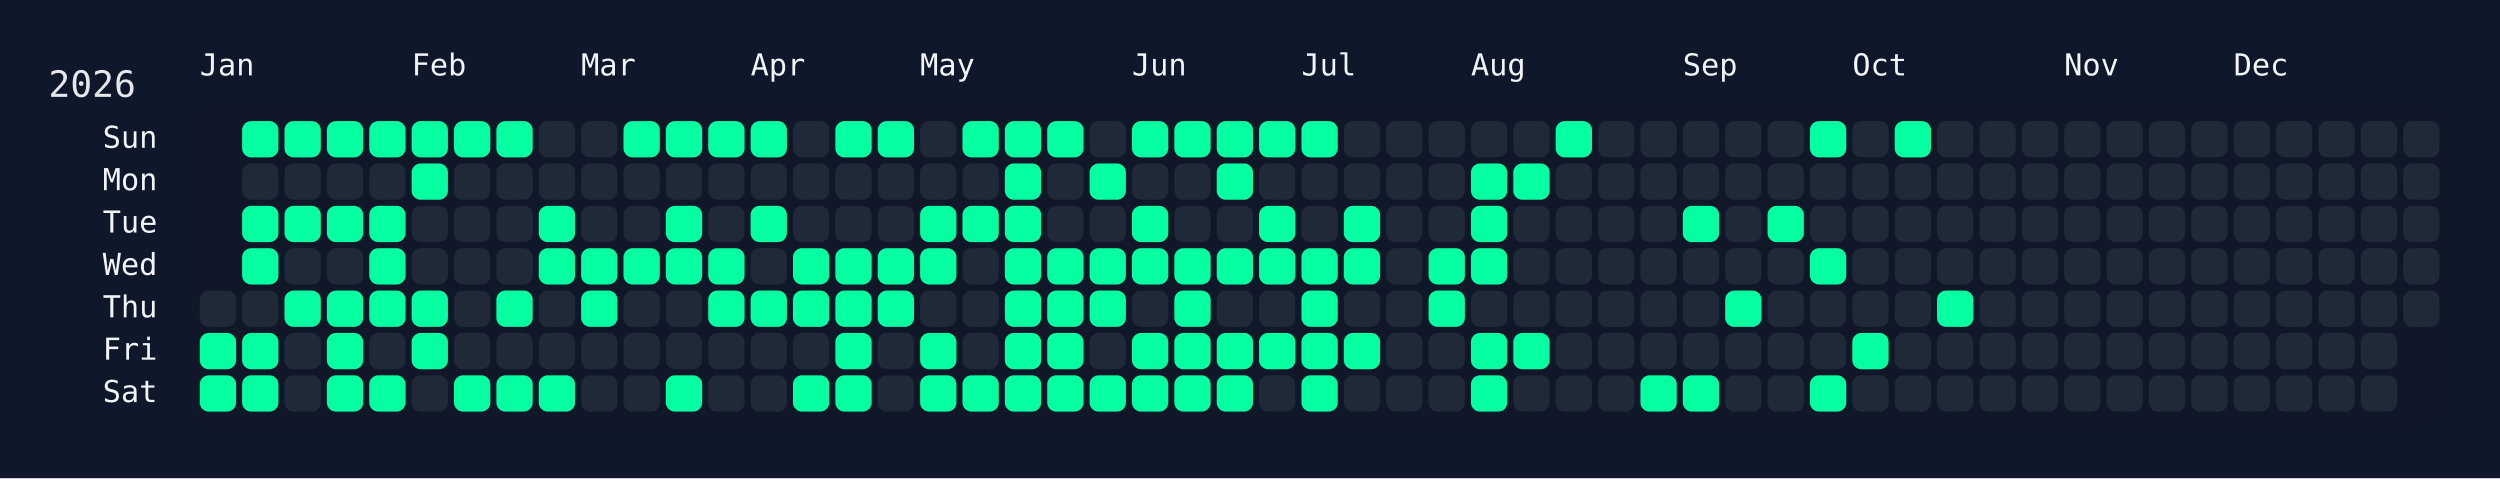
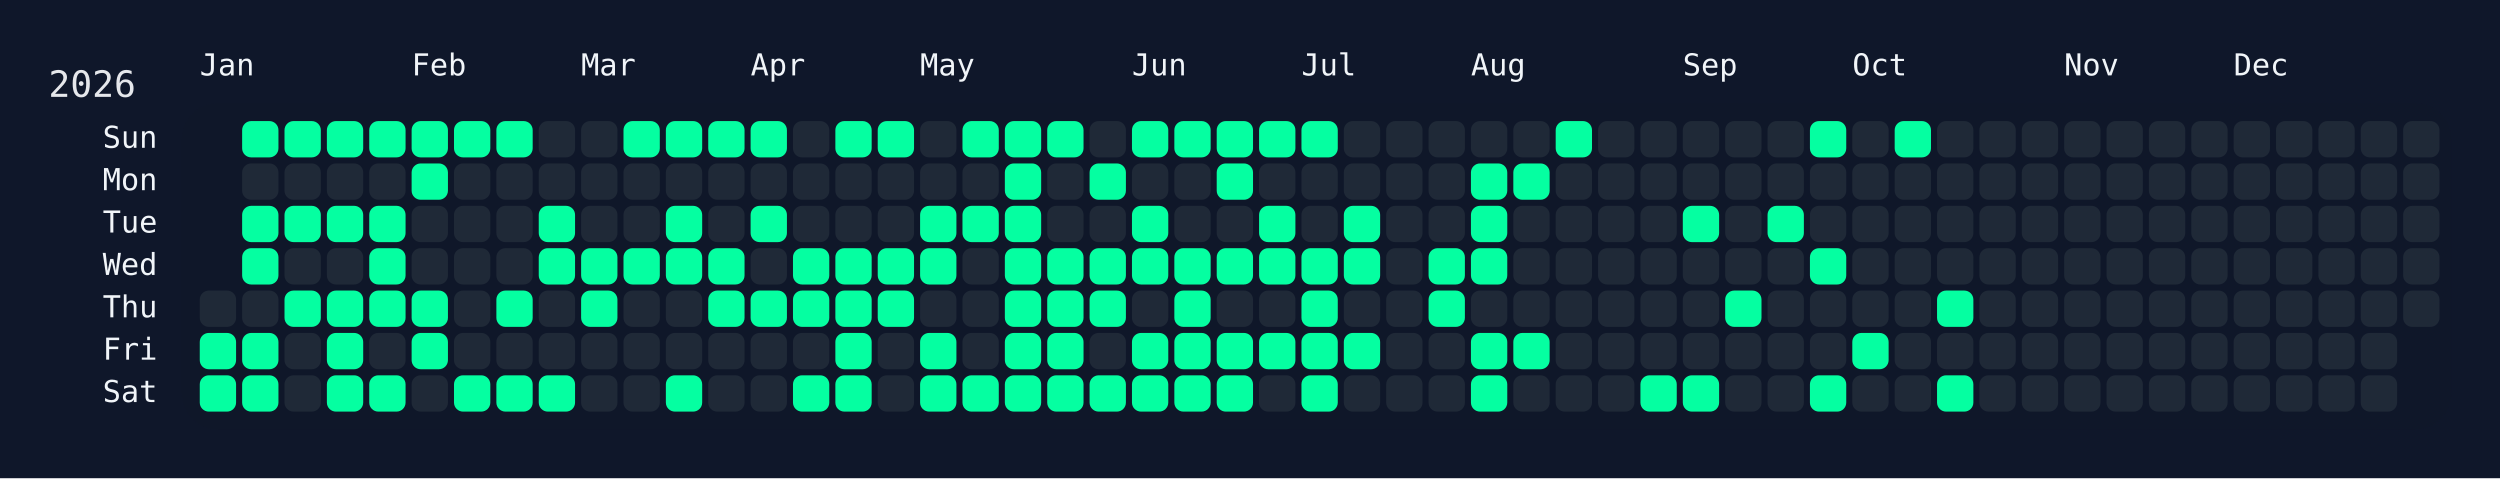
<svg xmlns="http://www.w3.org/2000/svg" width="826" height="158" viewBox="0 0 826 158">
  <rect width="826" height="158" fill="#0f172a" />
  <rect x="60" y="34" width="750" height="108" rx="12" ry="12" fill="rgba(15, 23, 42, 0.8)" />
  <text x="16" y="32" font-size="12" fill="#e5e7eb" font-family="JetBrains Mono, ui-monospace, SFMono-Regular, Menlo, Monaco, Consolas, monospace">2026</text>
  <text x="66" y="18" font-size="10" fill="#f1f5f9" font-family="JetBrains Mono, ui-monospace, SFMono-Regular, Menlo, Monaco, Consolas, monospace" dominant-baseline="hanging">Jan</text>
  <text x="136" y="18" font-size="10" fill="#f1f5f9" font-family="JetBrains Mono, ui-monospace, SFMono-Regular, Menlo, Monaco, Consolas, monospace" dominant-baseline="hanging">Feb</text>
  <text x="192" y="18" font-size="10" fill="#f1f5f9" font-family="JetBrains Mono, ui-monospace, SFMono-Regular, Menlo, Monaco, Consolas, monospace" dominant-baseline="hanging">Mar</text>
  <text x="248" y="18" font-size="10" fill="#f1f5f9" font-family="JetBrains Mono, ui-monospace, SFMono-Regular, Menlo, Monaco, Consolas, monospace" dominant-baseline="hanging">Apr</text>
  <text x="304" y="18" font-size="10" fill="#f1f5f9" font-family="JetBrains Mono, ui-monospace, SFMono-Regular, Menlo, Monaco, Consolas, monospace" dominant-baseline="hanging">May</text>
  <text x="374" y="18" font-size="10" fill="#f1f5f9" font-family="JetBrains Mono, ui-monospace, SFMono-Regular, Menlo, Monaco, Consolas, monospace" dominant-baseline="hanging">Jun</text>
  <text x="430" y="18" font-size="10" fill="#f1f5f9" font-family="JetBrains Mono, ui-monospace, SFMono-Regular, Menlo, Monaco, Consolas, monospace" dominant-baseline="hanging">Jul</text>
  <text x="486" y="18" font-size="10" fill="#f1f5f9" font-family="JetBrains Mono, ui-monospace, SFMono-Regular, Menlo, Monaco, Consolas, monospace" dominant-baseline="hanging">Aug</text>
  <text x="556" y="18" font-size="10" fill="#f1f5f9" font-family="JetBrains Mono, ui-monospace, SFMono-Regular, Menlo, Monaco, Consolas, monospace" dominant-baseline="hanging">Sep</text>
  <text x="612" y="18" font-size="10" fill="#f1f5f9" font-family="JetBrains Mono, ui-monospace, SFMono-Regular, Menlo, Monaco, Consolas, monospace" dominant-baseline="hanging">Oct</text>
  <text x="682" y="18" font-size="10" fill="#f1f5f9" font-family="JetBrains Mono, ui-monospace, SFMono-Regular, Menlo, Monaco, Consolas, monospace" dominant-baseline="hanging">Nov</text>
  <text x="738" y="18" font-size="10" fill="#f1f5f9" font-family="JetBrains Mono, ui-monospace, SFMono-Regular, Menlo, Monaco, Consolas, monospace" dominant-baseline="hanging">Dec</text>
  <text x="52" y="46.0" font-size="10" fill="#f1f5f9" font-family="JetBrains Mono, ui-monospace, SFMono-Regular, Menlo, Monaco, Consolas, monospace" text-anchor="end" dominant-baseline="middle">Sun</text>
  <text x="52" y="60.0" font-size="10" fill="#f1f5f9" font-family="JetBrains Mono, ui-monospace, SFMono-Regular, Menlo, Monaco, Consolas, monospace" text-anchor="end" dominant-baseline="middle">Mon</text>
  <text x="52" y="74.0" font-size="10" fill="#f1f5f9" font-family="JetBrains Mono, ui-monospace, SFMono-Regular, Menlo, Monaco, Consolas, monospace" text-anchor="end" dominant-baseline="middle">Tue</text>
  <text x="52" y="88.0" font-size="10" fill="#f1f5f9" font-family="JetBrains Mono, ui-monospace, SFMono-Regular, Menlo, Monaco, Consolas, monospace" text-anchor="end" dominant-baseline="middle">Wed</text>
  <text x="52" y="102.0" font-size="10" fill="#f1f5f9" font-family="JetBrains Mono, ui-monospace, SFMono-Regular, Menlo, Monaco, Consolas, monospace" text-anchor="end" dominant-baseline="middle">Thu</text>
  <text x="52" y="116.0" font-size="10" fill="#f1f5f9" font-family="JetBrains Mono, ui-monospace, SFMono-Regular, Menlo, Monaco, Consolas, monospace" text-anchor="end" dominant-baseline="middle">Fri</text>
  <text x="52" y="130.0" font-size="10" fill="#f1f5f9" font-family="JetBrains Mono, ui-monospace, SFMono-Regular, Menlo, Monaco, Consolas, monospace" text-anchor="end" dominant-baseline="middle">Sat</text>
  <g transform="translate(66,40)">
    <rect x="0" y="56" width="12" height="12" rx="3" ry="3" fill="#1f2937" data-date="2026-01-01" />
    <rect x="0" y="70" width="12" height="12" rx="3" ry="3" fill="#05ffa1" data-date="2026-01-02" />
    <rect x="0" y="84" width="12" height="12" rx="3" ry="3" fill="#05ffa1" data-date="2026-01-03" />
    <rect x="14" y="0" width="12" height="12" rx="3" ry="3" fill="#05ffa1" data-date="2026-01-04" />
    <rect x="14" y="14" width="12" height="12" rx="3" ry="3" fill="#1f2937" data-date="2026-01-05" />
    <rect x="14" y="28" width="12" height="12" rx="3" ry="3" fill="#05ffa1" data-date="2026-01-06" />
    <rect x="14" y="42" width="12" height="12" rx="3" ry="3" fill="#05ffa1" data-date="2026-01-07" />
    <rect x="14" y="56" width="12" height="12" rx="3" ry="3" fill="#1f2937" data-date="2026-01-08" />
    <rect x="14" y="70" width="12" height="12" rx="3" ry="3" fill="#05ffa1" data-date="2026-01-09" />
    <rect x="14" y="84" width="12" height="12" rx="3" ry="3" fill="#05ffa1" data-date="2026-01-10" />
    <rect x="28" y="0" width="12" height="12" rx="3" ry="3" fill="#05ffa1" data-date="2026-01-11" />
    <rect x="28" y="14" width="12" height="12" rx="3" ry="3" fill="#1f2937" data-date="2026-01-12" />
    <rect x="28" y="28" width="12" height="12" rx="3" ry="3" fill="#05ffa1" data-date="2026-01-13" />
    <rect x="28" y="42" width="12" height="12" rx="3" ry="3" fill="#1f2937" data-date="2026-01-14" />
    <rect x="28" y="56" width="12" height="12" rx="3" ry="3" fill="#05ffa1" data-date="2026-01-15" />
    <rect x="28" y="70" width="12" height="12" rx="3" ry="3" fill="#1f2937" data-date="2026-01-16" />
    <rect x="28" y="84" width="12" height="12" rx="3" ry="3" fill="#1f2937" data-date="2026-01-17" />
    <rect x="42" y="0" width="12" height="12" rx="3" ry="3" fill="#05ffa1" data-date="2026-01-18" />
    <rect x="42" y="14" width="12" height="12" rx="3" ry="3" fill="#1f2937" data-date="2026-01-19" />
    <rect x="42" y="28" width="12" height="12" rx="3" ry="3" fill="#05ffa1" data-date="2026-01-20" />
    <rect x="42" y="42" width="12" height="12" rx="3" ry="3" fill="#1f2937" data-date="2026-01-21" />
    <rect x="42" y="56" width="12" height="12" rx="3" ry="3" fill="#05ffa1" data-date="2026-01-22" />
    <rect x="42" y="70" width="12" height="12" rx="3" ry="3" fill="#05ffa1" data-date="2026-01-23" />
    <rect x="42" y="84" width="12" height="12" rx="3" ry="3" fill="#05ffa1" data-date="2026-01-24" />
    <rect x="56" y="0" width="12" height="12" rx="3" ry="3" fill="#05ffa1" data-date="2026-01-25" />
    <rect x="56" y="14" width="12" height="12" rx="3" ry="3" fill="#1f2937" data-date="2026-01-26" />
    <rect x="56" y="28" width="12" height="12" rx="3" ry="3" fill="#05ffa1" data-date="2026-01-27" />
    <rect x="56" y="42" width="12" height="12" rx="3" ry="3" fill="#05ffa1" data-date="2026-01-28" />
    <rect x="56" y="56" width="12" height="12" rx="3" ry="3" fill="#05ffa1" data-date="2026-01-29" />
    <rect x="56" y="70" width="12" height="12" rx="3" ry="3" fill="#1f2937" data-date="2026-01-30" />
    <rect x="56" y="84" width="12" height="12" rx="3" ry="3" fill="#05ffa1" data-date="2026-01-31" />
    <rect x="70" y="0" width="12" height="12" rx="3" ry="3" fill="#05ffa1" data-date="2026-02-01" />
    <rect x="70" y="14" width="12" height="12" rx="3" ry="3" fill="#05ffa1" data-date="2026-02-02" />
    <rect x="70" y="28" width="12" height="12" rx="3" ry="3" fill="#1f2937" data-date="2026-02-03" />
    <rect x="70" y="42" width="12" height="12" rx="3" ry="3" fill="#1f2937" data-date="2026-02-04" />
    <rect x="70" y="56" width="12" height="12" rx="3" ry="3" fill="#05ffa1" data-date="2026-02-05" />
    <rect x="70" y="70" width="12" height="12" rx="3" ry="3" fill="#05ffa1" data-date="2026-02-06" />
    <rect x="70" y="84" width="12" height="12" rx="3" ry="3" fill="#1f2937" data-date="2026-02-07" />
    <rect x="84" y="0" width="12" height="12" rx="3" ry="3" fill="#05ffa1" data-date="2026-02-08" />
    <rect x="84" y="14" width="12" height="12" rx="3" ry="3" fill="#1f2937" data-date="2026-02-09" />
    <rect x="84" y="28" width="12" height="12" rx="3" ry="3" fill="#1f2937" data-date="2026-02-10" />
    <rect x="84" y="42" width="12" height="12" rx="3" ry="3" fill="#1f2937" data-date="2026-02-11" />
    <rect x="84" y="56" width="12" height="12" rx="3" ry="3" fill="#1f2937" data-date="2026-02-12" />
    <rect x="84" y="70" width="12" height="12" rx="3" ry="3" fill="#1f2937" data-date="2026-02-13" />
    <rect x="84" y="84" width="12" height="12" rx="3" ry="3" fill="#05ffa1" data-date="2026-02-14" />
    <rect x="98" y="0" width="12" height="12" rx="3" ry="3" fill="#05ffa1" data-date="2026-02-15" />
    <rect x="98" y="14" width="12" height="12" rx="3" ry="3" fill="#1f2937" data-date="2026-02-16" />
    <rect x="98" y="28" width="12" height="12" rx="3" ry="3" fill="#1f2937" data-date="2026-02-17" />
    <rect x="98" y="42" width="12" height="12" rx="3" ry="3" fill="#1f2937" data-date="2026-02-18" />
    <rect x="98" y="56" width="12" height="12" rx="3" ry="3" fill="#05ffa1" data-date="2026-02-19" />
    <rect x="98" y="70" width="12" height="12" rx="3" ry="3" fill="#1f2937" data-date="2026-02-20" />
    <rect x="98" y="84" width="12" height="12" rx="3" ry="3" fill="#05ffa1" data-date="2026-02-21" />
    <rect x="112" y="0" width="12" height="12" rx="3" ry="3" fill="#1f2937" data-date="2026-02-22" />
    <rect x="112" y="14" width="12" height="12" rx="3" ry="3" fill="#1f2937" data-date="2026-02-23" />
    <rect x="112" y="28" width="12" height="12" rx="3" ry="3" fill="#05ffa1" data-date="2026-02-24" />
    <rect x="112" y="42" width="12" height="12" rx="3" ry="3" fill="#05ffa1" data-date="2026-02-25" />
    <rect x="112" y="56" width="12" height="12" rx="3" ry="3" fill="#1f2937" data-date="2026-02-26" />
    <rect x="112" y="70" width="12" height="12" rx="3" ry="3" fill="#1f2937" data-date="2026-02-27" />
    <rect x="112" y="84" width="12" height="12" rx="3" ry="3" fill="#05ffa1" data-date="2026-02-28" />
    <rect x="126" y="0" width="12" height="12" rx="3" ry="3" fill="#1f2937" data-date="2026-03-01" />
    <rect x="126" y="14" width="12" height="12" rx="3" ry="3" fill="#1f2937" data-date="2026-03-02" />
    <rect x="126" y="28" width="12" height="12" rx="3" ry="3" fill="#1f2937" data-date="2026-03-03" />
    <rect x="126" y="42" width="12" height="12" rx="3" ry="3" fill="#05ffa1" data-date="2026-03-04" />
    <rect x="126" y="56" width="12" height="12" rx="3" ry="3" fill="#05ffa1" data-date="2026-03-05" />
    <rect x="126" y="70" width="12" height="12" rx="3" ry="3" fill="#1f2937" data-date="2026-03-06" />
    <rect x="126" y="84" width="12" height="12" rx="3" ry="3" fill="#1f2937" data-date="2026-03-07" />
    <rect x="140" y="0" width="12" height="12" rx="3" ry="3" fill="#05ffa1" data-date="2026-03-08" />
    <rect x="140" y="14" width="12" height="12" rx="3" ry="3" fill="#1f2937" data-date="2026-03-09" />
    <rect x="140" y="28" width="12" height="12" rx="3" ry="3" fill="#1f2937" data-date="2026-03-10" />
    <rect x="140" y="42" width="12" height="12" rx="3" ry="3" fill="#05ffa1" data-date="2026-03-11" />
    <rect x="140" y="56" width="12" height="12" rx="3" ry="3" fill="#1f2937" data-date="2026-03-12" />
    <rect x="140" y="70" width="12" height="12" rx="3" ry="3" fill="#1f2937" data-date="2026-03-13" />
    <rect x="140" y="84" width="12" height="12" rx="3" ry="3" fill="#1f2937" data-date="2026-03-14" />
    <rect x="154" y="0" width="12" height="12" rx="3" ry="3" fill="#05ffa1" data-date="2026-03-15" />
    <rect x="154" y="14" width="12" height="12" rx="3" ry="3" fill="#1f2937" data-date="2026-03-16" />
    <rect x="154" y="28" width="12" height="12" rx="3" ry="3" fill="#05ffa1" data-date="2026-03-17" />
    <rect x="154" y="42" width="12" height="12" rx="3" ry="3" fill="#05ffa1" data-date="2026-03-18" />
    <rect x="154" y="56" width="12" height="12" rx="3" ry="3" fill="#1f2937" data-date="2026-03-19" />
    <rect x="154" y="70" width="12" height="12" rx="3" ry="3" fill="#1f2937" data-date="2026-03-20" />
    <rect x="154" y="84" width="12" height="12" rx="3" ry="3" fill="#05ffa1" data-date="2026-03-21" />
    <rect x="168" y="0" width="12" height="12" rx="3" ry="3" fill="#05ffa1" data-date="2026-03-22" />
    <rect x="168" y="14" width="12" height="12" rx="3" ry="3" fill="#1f2937" data-date="2026-03-23" />
    <rect x="168" y="28" width="12" height="12" rx="3" ry="3" fill="#1f2937" data-date="2026-03-24" />
    <rect x="168" y="42" width="12" height="12" rx="3" ry="3" fill="#05ffa1" data-date="2026-03-25" />
    <rect x="168" y="56" width="12" height="12" rx="3" ry="3" fill="#05ffa1" data-date="2026-03-26" />
    <rect x="168" y="70" width="12" height="12" rx="3" ry="3" fill="#1f2937" data-date="2026-03-27" />
    <rect x="168" y="84" width="12" height="12" rx="3" ry="3" fill="#1f2937" data-date="2026-03-28" />
    <rect x="182" y="0" width="12" height="12" rx="3" ry="3" fill="#05ffa1" data-date="2026-03-29" />
    <rect x="182" y="14" width="12" height="12" rx="3" ry="3" fill="#1f2937" data-date="2026-03-30" />
    <rect x="182" y="28" width="12" height="12" rx="3" ry="3" fill="#05ffa1" data-date="2026-03-31" />
    <rect x="182" y="42" width="12" height="12" rx="3" ry="3" fill="#1f2937" data-date="2026-04-01" />
    <rect x="182" y="56" width="12" height="12" rx="3" ry="3" fill="#05ffa1" data-date="2026-04-02" />
    <rect x="182" y="70" width="12" height="12" rx="3" ry="3" fill="#1f2937" data-date="2026-04-03" />
    <rect x="182" y="84" width="12" height="12" rx="3" ry="3" fill="#1f2937" data-date="2026-04-04" />
    <rect x="196" y="0" width="12" height="12" rx="3" ry="3" fill="#1f2937" data-date="2026-04-05" />
    <rect x="196" y="14" width="12" height="12" rx="3" ry="3" fill="#1f2937" data-date="2026-04-06" />
    <rect x="196" y="28" width="12" height="12" rx="3" ry="3" fill="#1f2937" data-date="2026-04-07" />
    <rect x="196" y="42" width="12" height="12" rx="3" ry="3" fill="#05ffa1" data-date="2026-04-08" />
    <rect x="196" y="56" width="12" height="12" rx="3" ry="3" fill="#05ffa1" data-date="2026-04-09" />
    <rect x="196" y="70" width="12" height="12" rx="3" ry="3" fill="#1f2937" data-date="2026-04-10" />
    <rect x="196" y="84" width="12" height="12" rx="3" ry="3" fill="#05ffa1" data-date="2026-04-11" />
    <rect x="210" y="0" width="12" height="12" rx="3" ry="3" fill="#05ffa1" data-date="2026-04-12" />
    <rect x="210" y="14" width="12" height="12" rx="3" ry="3" fill="#1f2937" data-date="2026-04-13" />
    <rect x="210" y="28" width="12" height="12" rx="3" ry="3" fill="#1f2937" data-date="2026-04-14" />
    <rect x="210" y="42" width="12" height="12" rx="3" ry="3" fill="#05ffa1" data-date="2026-04-15" />
    <rect x="210" y="56" width="12" height="12" rx="3" ry="3" fill="#05ffa1" data-date="2026-04-16" />
    <rect x="210" y="70" width="12" height="12" rx="3" ry="3" fill="#05ffa1" data-date="2026-04-17" />
    <rect x="210" y="84" width="12" height="12" rx="3" ry="3" fill="#05ffa1" data-date="2026-04-18" />
    <rect x="224" y="0" width="12" height="12" rx="3" ry="3" fill="#05ffa1" data-date="2026-04-19" />
    <rect x="224" y="14" width="12" height="12" rx="3" ry="3" fill="#1f2937" data-date="2026-04-20" />
    <rect x="224" y="28" width="12" height="12" rx="3" ry="3" fill="#1f2937" data-date="2026-04-21" />
    <rect x="224" y="42" width="12" height="12" rx="3" ry="3" fill="#05ffa1" data-date="2026-04-22" />
    <rect x="224" y="56" width="12" height="12" rx="3" ry="3" fill="#05ffa1" data-date="2026-04-23" />
    <rect x="224" y="70" width="12" height="12" rx="3" ry="3" fill="#1f2937" data-date="2026-04-24" />
    <rect x="224" y="84" width="12" height="12" rx="3" ry="3" fill="#1f2937" data-date="2026-04-25" />
    <rect x="238" y="0" width="12" height="12" rx="3" ry="3" fill="#1f2937" data-date="2026-04-26" />
    <rect x="238" y="14" width="12" height="12" rx="3" ry="3" fill="#1f2937" data-date="2026-04-27" />
    <rect x="238" y="28" width="12" height="12" rx="3" ry="3" fill="#05ffa1" data-date="2026-04-28" />
    <rect x="238" y="42" width="12" height="12" rx="3" ry="3" fill="#05ffa1" data-date="2026-04-29" />
    <rect x="238" y="56" width="12" height="12" rx="3" ry="3" fill="#1f2937" data-date="2026-04-30" />
    <rect x="238" y="70" width="12" height="12" rx="3" ry="3" fill="#05ffa1" data-date="2026-05-01" />
    <rect x="238" y="84" width="12" height="12" rx="3" ry="3" fill="#05ffa1" data-date="2026-05-02" />
    <rect x="252" y="0" width="12" height="12" rx="3" ry="3" fill="#05ffa1" data-date="2026-05-03" />
    <rect x="252" y="14" width="12" height="12" rx="3" ry="3" fill="#1f2937" data-date="2026-05-04" />
    <rect x="252" y="28" width="12" height="12" rx="3" ry="3" fill="#05ffa1" data-date="2026-05-05" />
    <rect x="252" y="42" width="12" height="12" rx="3" ry="3" fill="#1f2937" data-date="2026-05-06" />
    <rect x="252" y="56" width="12" height="12" rx="3" ry="3" fill="#1f2937" data-date="2026-05-07" />
    <rect x="252" y="70" width="12" height="12" rx="3" ry="3" fill="#1f2937" data-date="2026-05-08" />
    <rect x="252" y="84" width="12" height="12" rx="3" ry="3" fill="#05ffa1" data-date="2026-05-09" />
    <rect x="266" y="0" width="12" height="12" rx="3" ry="3" fill="#05ffa1" data-date="2026-05-10" />
    <rect x="266" y="14" width="12" height="12" rx="3" ry="3" fill="#05ffa1" data-date="2026-05-11" />
    <rect x="266" y="28" width="12" height="12" rx="3" ry="3" fill="#05ffa1" data-date="2026-05-12" />
    <rect x="266" y="42" width="12" height="12" rx="3" ry="3" fill="#05ffa1" data-date="2026-05-13" />
    <rect x="266" y="56" width="12" height="12" rx="3" ry="3" fill="#05ffa1" data-date="2026-05-14" />
    <rect x="266" y="70" width="12" height="12" rx="3" ry="3" fill="#05ffa1" data-date="2026-05-15" />
    <rect x="266" y="84" width="12" height="12" rx="3" ry="3" fill="#05ffa1" data-date="2026-05-16" />
    <rect x="280" y="0" width="12" height="12" rx="3" ry="3" fill="#05ffa1" data-date="2026-05-17" />
    <rect x="280" y="14" width="12" height="12" rx="3" ry="3" fill="#1f2937" data-date="2026-05-18" />
    <rect x="280" y="28" width="12" height="12" rx="3" ry="3" fill="#1f2937" data-date="2026-05-19" />
    <rect x="280" y="42" width="12" height="12" rx="3" ry="3" fill="#05ffa1" data-date="2026-05-20" />
    <rect x="280" y="56" width="12" height="12" rx="3" ry="3" fill="#05ffa1" data-date="2026-05-21" />
    <rect x="280" y="70" width="12" height="12" rx="3" ry="3" fill="#05ffa1" data-date="2026-05-22" />
    <rect x="280" y="84" width="12" height="12" rx="3" ry="3" fill="#05ffa1" data-date="2026-05-23" />
    <rect x="294" y="0" width="12" height="12" rx="3" ry="3" fill="#1f2937" data-date="2026-05-24" />
    <rect x="294" y="14" width="12" height="12" rx="3" ry="3" fill="#05ffa1" data-date="2026-05-25" />
    <rect x="294" y="28" width="12" height="12" rx="3" ry="3" fill="#1f2937" data-date="2026-05-26" />
    <rect x="294" y="42" width="12" height="12" rx="3" ry="3" fill="#05ffa1" data-date="2026-05-27" />
    <rect x="294" y="56" width="12" height="12" rx="3" ry="3" fill="#05ffa1" data-date="2026-05-28" />
    <rect x="294" y="70" width="12" height="12" rx="3" ry="3" fill="#1f2937" data-date="2026-05-29" />
    <rect x="294" y="84" width="12" height="12" rx="3" ry="3" fill="#05ffa1" data-date="2026-05-30" />
    <rect x="308" y="0" width="12" height="12" rx="3" ry="3" fill="#05ffa1" data-date="2026-05-31" />
    <rect x="308" y="14" width="12" height="12" rx="3" ry="3" fill="#1f2937" data-date="2026-06-01" />
    <rect x="308" y="28" width="12" height="12" rx="3" ry="3" fill="#05ffa1" data-date="2026-06-02" />
    <rect x="308" y="42" width="12" height="12" rx="3" ry="3" fill="#05ffa1" data-date="2026-06-03" />
    <rect x="308" y="56" width="12" height="12" rx="3" ry="3" fill="#1f2937" data-date="2026-06-04" />
    <rect x="308" y="70" width="12" height="12" rx="3" ry="3" fill="#05ffa1" data-date="2026-06-05" />
    <rect x="308" y="84" width="12" height="12" rx="3" ry="3" fill="#05ffa1" data-date="2026-06-06" />
    <rect x="322" y="0" width="12" height="12" rx="3" ry="3" fill="#05ffa1" data-date="2026-06-07" />
    <rect x="322" y="14" width="12" height="12" rx="3" ry="3" fill="#1f2937" data-date="2026-06-08" />
    <rect x="322" y="28" width="12" height="12" rx="3" ry="3" fill="#1f2937" data-date="2026-06-09" />
    <rect x="322" y="42" width="12" height="12" rx="3" ry="3" fill="#05ffa1" data-date="2026-06-10" />
    <rect x="322" y="56" width="12" height="12" rx="3" ry="3" fill="#05ffa1" data-date="2026-06-11" />
    <rect x="322" y="70" width="12" height="12" rx="3" ry="3" fill="#05ffa1" data-date="2026-06-12" />
    <rect x="322" y="84" width="12" height="12" rx="3" ry="3" fill="#05ffa1" data-date="2026-06-13" />
    <rect x="336" y="0" width="12" height="12" rx="3" ry="3" fill="#05ffa1" data-date="2026-06-14" />
    <rect x="336" y="14" width="12" height="12" rx="3" ry="3" fill="#05ffa1" data-date="2026-06-15" />
    <rect x="336" y="28" width="12" height="12" rx="3" ry="3" fill="#1f2937" data-date="2026-06-16" />
    <rect x="336" y="42" width="12" height="12" rx="3" ry="3" fill="#05ffa1" data-date="2026-06-17" />
    <rect x="336" y="56" width="12" height="12" rx="3" ry="3" fill="#1f2937" data-date="2026-06-18" />
    <rect x="336" y="70" width="12" height="12" rx="3" ry="3" fill="#05ffa1" data-date="2026-06-19" />
    <rect x="336" y="84" width="12" height="12" rx="3" ry="3" fill="#05ffa1" data-date="2026-06-20" />
    <rect x="350" y="0" width="12" height="12" rx="3" ry="3" fill="#05ffa1" data-date="2026-06-21" />
    <rect x="350" y="14" width="12" height="12" rx="3" ry="3" fill="#1f2937" data-date="2026-06-22" />
    <rect x="350" y="28" width="12" height="12" rx="3" ry="3" fill="#05ffa1" data-date="2026-06-23" />
    <rect x="350" y="42" width="12" height="12" rx="3" ry="3" fill="#05ffa1" data-date="2026-06-24" />
    <rect x="350" y="56" width="12" height="12" rx="3" ry="3" fill="#1f2937" data-date="2026-06-25" />
    <rect x="350" y="70" width="12" height="12" rx="3" ry="3" fill="#05ffa1" data-date="2026-06-26" />
    <rect x="350" y="84" width="12" height="12" rx="3" ry="3" fill="#1f2937" data-date="2026-06-27" />
    <rect x="364" y="0" width="12" height="12" rx="3" ry="3" fill="#05ffa1" data-date="2026-06-28" />
    <rect x="364" y="14" width="12" height="12" rx="3" ry="3" fill="#1f2937" data-date="2026-06-29" />
    <rect x="364" y="28" width="12" height="12" rx="3" ry="3" fill="#1f2937" data-date="2026-06-30" />
    <rect x="364" y="42" width="12" height="12" rx="3" ry="3" fill="#05ffa1" data-date="2026-07-01" />
    <rect x="364" y="56" width="12" height="12" rx="3" ry="3" fill="#05ffa1" data-date="2026-07-02" />
    <rect x="364" y="70" width="12" height="12" rx="3" ry="3" fill="#05ffa1" data-date="2026-07-03" />
    <rect x="364" y="84" width="12" height="12" rx="3" ry="3" fill="#05ffa1" data-date="2026-07-04" />
    <rect x="378" y="0" width="12" height="12" rx="3" ry="3" fill="#1f2937" data-date="2026-07-05" />
    <rect x="378" y="14" width="12" height="12" rx="3" ry="3" fill="#1f2937" data-date="2026-07-06" />
    <rect x="378" y="28" width="12" height="12" rx="3" ry="3" fill="#05ffa1" data-date="2026-07-07" />
    <rect x="378" y="42" width="12" height="12" rx="3" ry="3" fill="#05ffa1" data-date="2026-07-08" />
    <rect x="378" y="56" width="12" height="12" rx="3" ry="3" fill="#1f2937" data-date="2026-07-09" />
    <rect x="378" y="70" width="12" height="12" rx="3" ry="3" fill="#05ffa1" data-date="2026-07-10" />
    <rect x="378" y="84" width="12" height="12" rx="3" ry="3" fill="#1f2937" data-date="2026-07-11" />
    <rect x="392" y="0" width="12" height="12" rx="3" ry="3" fill="#1f2937" data-date="2026-07-12" />
    <rect x="392" y="14" width="12" height="12" rx="3" ry="3" fill="#1f2937" data-date="2026-07-13" />
    <rect x="392" y="28" width="12" height="12" rx="3" ry="3" fill="#1f2937" data-date="2026-07-14" />
    <rect x="392" y="42" width="12" height="12" rx="3" ry="3" fill="#1f2937" data-date="2026-07-15" />
    <rect x="392" y="56" width="12" height="12" rx="3" ry="3" fill="#1f2937" data-date="2026-07-16" />
    <rect x="392" y="70" width="12" height="12" rx="3" ry="3" fill="#1f2937" data-date="2026-07-17" />
    <rect x="392" y="84" width="12" height="12" rx="3" ry="3" fill="#1f2937" data-date="2026-07-18" />
    <rect x="406" y="0" width="12" height="12" rx="3" ry="3" fill="#1f2937" data-date="2026-07-19" />
    <rect x="406" y="14" width="12" height="12" rx="3" ry="3" fill="#1f2937" data-date="2026-07-20" />
    <rect x="406" y="28" width="12" height="12" rx="3" ry="3" fill="#1f2937" data-date="2026-07-21" />
    <rect x="406" y="42" width="12" height="12" rx="3" ry="3" fill="#05ffa1" data-date="2026-07-22" />
    <rect x="406" y="56" width="12" height="12" rx="3" ry="3" fill="#05ffa1" data-date="2026-07-23" />
    <rect x="406" y="70" width="12" height="12" rx="3" ry="3" fill="#1f2937" data-date="2026-07-24" />
    <rect x="406" y="84" width="12" height="12" rx="3" ry="3" fill="#1f2937" data-date="2026-07-25" />
    <rect x="420" y="0" width="12" height="12" rx="3" ry="3" fill="#1f2937" data-date="2026-07-26" />
    <rect x="420" y="14" width="12" height="12" rx="3" ry="3" fill="#05ffa1" data-date="2026-07-27" />
    <rect x="420" y="28" width="12" height="12" rx="3" ry="3" fill="#05ffa1" data-date="2026-07-28" />
    <rect x="420" y="42" width="12" height="12" rx="3" ry="3" fill="#05ffa1" data-date="2026-07-29" />
    <rect x="420" y="56" width="12" height="12" rx="3" ry="3" fill="#1f2937" data-date="2026-07-30" />
    <rect x="420" y="70" width="12" height="12" rx="3" ry="3" fill="#05ffa1" data-date="2026-07-31" />
    <rect x="420" y="84" width="12" height="12" rx="3" ry="3" fill="#05ffa1" data-date="2026-08-01" />
    <rect x="434" y="0" width="12" height="12" rx="3" ry="3" fill="#1f2937" data-date="2026-08-02" />
    <rect x="434" y="14" width="12" height="12" rx="3" ry="3" fill="#05ffa1" data-date="2026-08-03" />
    <rect x="434" y="28" width="12" height="12" rx="3" ry="3" fill="#1f2937" data-date="2026-08-04" />
    <rect x="434" y="42" width="12" height="12" rx="3" ry="3" fill="#1f2937" data-date="2026-08-05" />
    <rect x="434" y="56" width="12" height="12" rx="3" ry="3" fill="#1f2937" data-date="2026-08-06" />
    <rect x="434" y="70" width="12" height="12" rx="3" ry="3" fill="#05ffa1" data-date="2026-08-07" />
    <rect x="434" y="84" width="12" height="12" rx="3" ry="3" fill="#1f2937" data-date="2026-08-08" />
    <rect x="448" y="0" width="12" height="12" rx="3" ry="3" fill="#05ffa1" data-date="2026-08-09" />
    <rect x="448" y="14" width="12" height="12" rx="3" ry="3" fill="#1f2937" data-date="2026-08-10" />
    <rect x="448" y="28" width="12" height="12" rx="3" ry="3" fill="#1f2937" data-date="2026-08-11" />
    <rect x="448" y="42" width="12" height="12" rx="3" ry="3" fill="#1f2937" data-date="2026-08-12" />
    <rect x="448" y="56" width="12" height="12" rx="3" ry="3" fill="#1f2937" data-date="2026-08-13" />
    <rect x="448" y="70" width="12" height="12" rx="3" ry="3" fill="#1f2937" data-date="2026-08-14" />
    <rect x="448" y="84" width="12" height="12" rx="3" ry="3" fill="#1f2937" data-date="2026-08-15" />
    <rect x="462" y="0" width="12" height="12" rx="3" ry="3" fill="#1f2937" data-date="2026-08-16" />
    <rect x="462" y="14" width="12" height="12" rx="3" ry="3" fill="#1f2937" data-date="2026-08-17" />
    <rect x="462" y="28" width="12" height="12" rx="3" ry="3" fill="#1f2937" data-date="2026-08-18" />
    <rect x="462" y="42" width="12" height="12" rx="3" ry="3" fill="#1f2937" data-date="2026-08-19" />
    <rect x="462" y="56" width="12" height="12" rx="3" ry="3" fill="#1f2937" data-date="2026-08-20" />
    <rect x="462" y="70" width="12" height="12" rx="3" ry="3" fill="#1f2937" data-date="2026-08-21" />
    <rect x="462" y="84" width="12" height="12" rx="3" ry="3" fill="#1f2937" data-date="2026-08-22" />
    <rect x="476" y="0" width="12" height="12" rx="3" ry="3" fill="#1f2937" data-date="2026-08-23" />
    <rect x="476" y="14" width="12" height="12" rx="3" ry="3" fill="#1f2937" data-date="2026-08-24" />
    <rect x="476" y="28" width="12" height="12" rx="3" ry="3" fill="#1f2937" data-date="2026-08-25" />
    <rect x="476" y="42" width="12" height="12" rx="3" ry="3" fill="#1f2937" data-date="2026-08-26" />
    <rect x="476" y="56" width="12" height="12" rx="3" ry="3" fill="#1f2937" data-date="2026-08-27" />
    <rect x="476" y="70" width="12" height="12" rx="3" ry="3" fill="#1f2937" data-date="2026-08-28" />
    <rect x="476" y="84" width="12" height="12" rx="3" ry="3" fill="#05ffa1" data-date="2026-08-29" />
    <rect x="490" y="0" width="12" height="12" rx="3" ry="3" fill="#1f2937" data-date="2026-08-30" />
    <rect x="490" y="14" width="12" height="12" rx="3" ry="3" fill="#1f2937" data-date="2026-08-31" />
    <rect x="490" y="28" width="12" height="12" rx="3" ry="3" fill="#05ffa1" data-date="2026-09-01" />
    <rect x="490" y="42" width="12" height="12" rx="3" ry="3" fill="#1f2937" data-date="2026-09-02" />
    <rect x="490" y="56" width="12" height="12" rx="3" ry="3" fill="#1f2937" data-date="2026-09-03" />
    <rect x="490" y="70" width="12" height="12" rx="3" ry="3" fill="#1f2937" data-date="2026-09-04" />
    <rect x="490" y="84" width="12" height="12" rx="3" ry="3" fill="#05ffa1" data-date="2026-09-05" />
    <rect x="504" y="0" width="12" height="12" rx="3" ry="3" fill="#1f2937" data-date="2026-09-06" />
    <rect x="504" y="14" width="12" height="12" rx="3" ry="3" fill="#1f2937" data-date="2026-09-07" />
    <rect x="504" y="28" width="12" height="12" rx="3" ry="3" fill="#1f2937" data-date="2026-09-08" />
    <rect x="504" y="42" width="12" height="12" rx="3" ry="3" fill="#1f2937" data-date="2026-09-09" />
    <rect x="504" y="56" width="12" height="12" rx="3" ry="3" fill="#05ffa1" data-date="2026-09-10" />
    <rect x="504" y="70" width="12" height="12" rx="3" ry="3" fill="#1f2937" data-date="2026-09-11" />
    <rect x="504" y="84" width="12" height="12" rx="3" ry="3" fill="#1f2937" data-date="2026-09-12" />
    <rect x="518" y="0" width="12" height="12" rx="3" ry="3" fill="#1f2937" data-date="2026-09-13" />
    <rect x="518" y="14" width="12" height="12" rx="3" ry="3" fill="#1f2937" data-date="2026-09-14" />
    <rect x="518" y="28" width="12" height="12" rx="3" ry="3" fill="#05ffa1" data-date="2026-09-15" />
    <rect x="518" y="42" width="12" height="12" rx="3" ry="3" fill="#1f2937" data-date="2026-09-16" />
    <rect x="518" y="56" width="12" height="12" rx="3" ry="3" fill="#1f2937" data-date="2026-09-17" />
    <rect x="518" y="70" width="12" height="12" rx="3" ry="3" fill="#1f2937" data-date="2026-09-18" />
    <rect x="518" y="84" width="12" height="12" rx="3" ry="3" fill="#1f2937" data-date="2026-09-19" />
    <rect x="532" y="0" width="12" height="12" rx="3" ry="3" fill="#05ffa1" data-date="2026-09-20" />
    <rect x="532" y="14" width="12" height="12" rx="3" ry="3" fill="#1f2937" data-date="2026-09-21" />
    <rect x="532" y="28" width="12" height="12" rx="3" ry="3" fill="#1f2937" data-date="2026-09-22" />
    <rect x="532" y="42" width="12" height="12" rx="3" ry="3" fill="#05ffa1" data-date="2026-09-23" />
    <rect x="532" y="56" width="12" height="12" rx="3" ry="3" fill="#1f2937" data-date="2026-09-24" />
    <rect x="532" y="70" width="12" height="12" rx="3" ry="3" fill="#1f2937" data-date="2026-09-25" />
    <rect x="532" y="84" width="12" height="12" rx="3" ry="3" fill="#05ffa1" data-date="2026-09-26" />
    <rect x="546" y="0" width="12" height="12" rx="3" ry="3" fill="#1f2937" data-date="2026-09-27" />
    <rect x="546" y="14" width="12" height="12" rx="3" ry="3" fill="#1f2937" data-date="2026-09-28" />
    <rect x="546" y="28" width="12" height="12" rx="3" ry="3" fill="#1f2937" data-date="2026-09-29" />
    <rect x="546" y="42" width="12" height="12" rx="3" ry="3" fill="#1f2937" data-date="2026-09-30" />
    <rect x="546" y="56" width="12" height="12" rx="3" ry="3" fill="#1f2937" data-date="2026-10-01" />
    <rect x="546" y="70" width="12" height="12" rx="3" ry="3" fill="#05ffa1" data-date="2026-10-02" />
    <rect x="546" y="84" width="12" height="12" rx="3" ry="3" fill="#1f2937" data-date="2026-10-03" />
    <rect x="560" y="0" width="12" height="12" rx="3" ry="3" fill="#05ffa1" data-date="2026-10-04" />
    <rect x="560" y="14" width="12" height="12" rx="3" ry="3" fill="#1f2937" data-date="2026-10-05" />
    <rect x="560" y="28" width="12" height="12" rx="3" ry="3" fill="#1f2937" data-date="2026-10-06" />
    <rect x="560" y="42" width="12" height="12" rx="3" ry="3" fill="#1f2937" data-date="2026-10-07" />
    <rect x="560" y="56" width="12" height="12" rx="3" ry="3" fill="#1f2937" data-date="2026-10-08" />
    <rect x="560" y="70" width="12" height="12" rx="3" ry="3" fill="#1f2937" data-date="2026-10-09" />
    <rect x="560" y="84" width="12" height="12" rx="3" ry="3" fill="#1f2937" data-date="2026-10-10" />
    <rect x="574" y="0" width="12" height="12" rx="3" ry="3" fill="#1f2937" data-date="2026-10-11" />
    <rect x="574" y="14" width="12" height="12" rx="3" ry="3" fill="#1f2937" data-date="2026-10-12" />
    <rect x="574" y="28" width="12" height="12" rx="3" ry="3" fill="#1f2937" data-date="2026-10-13" />
    <rect x="574" y="42" width="12" height="12" rx="3" ry="3" fill="#1f2937" data-date="2026-10-14" />
    <rect x="574" y="56" width="12" height="12" rx="3" ry="3" fill="#05ffa1" data-date="2026-10-15" />
    <rect x="574" y="70" width="12" height="12" rx="3" ry="3" fill="#1f2937" data-date="2026-10-16" />
-     <rect x="574" y="84" width="12" height="12" rx="3" ry="3" fill="#1f2937" data-date="2026-10-17" />
+     <rect x="574" y="84" width="12" height="12" rx="3" ry="3" fill="#05ffa1" data-date="2026-10-17" />
    <rect x="588" y="0" width="12" height="12" rx="3" ry="3" fill="#1f2937" data-date="2026-10-18" />
    <rect x="588" y="14" width="12" height="12" rx="3" ry="3" fill="#1f2937" data-date="2026-10-19" />
    <rect x="588" y="28" width="12" height="12" rx="3" ry="3" fill="#1f2937" data-date="2026-10-20" />
    <rect x="588" y="42" width="12" height="12" rx="3" ry="3" fill="#1f2937" data-date="2026-10-21" />
    <rect x="588" y="56" width="12" height="12" rx="3" ry="3" fill="#1f2937" data-date="2026-10-22" />
    <rect x="588" y="70" width="12" height="12" rx="3" ry="3" fill="#1f2937" data-date="2026-10-23" />
    <rect x="588" y="84" width="12" height="12" rx="3" ry="3" fill="#1f2937" data-date="2026-10-24" />
    <rect x="602" y="0" width="12" height="12" rx="3" ry="3" fill="#1f2937" data-date="2026-10-25" />
    <rect x="602" y="14" width="12" height="12" rx="3" ry="3" fill="#1f2937" data-date="2026-10-26" />
    <rect x="602" y="28" width="12" height="12" rx="3" ry="3" fill="#1f2937" data-date="2026-10-27" />
    <rect x="602" y="42" width="12" height="12" rx="3" ry="3" fill="#1f2937" data-date="2026-10-28" />
    <rect x="602" y="56" width="12" height="12" rx="3" ry="3" fill="#1f2937" data-date="2026-10-29" />
    <rect x="602" y="70" width="12" height="12" rx="3" ry="3" fill="#1f2937" data-date="2026-10-30" />
    <rect x="602" y="84" width="12" height="12" rx="3" ry="3" fill="#1f2937" data-date="2026-10-31" />
    <rect x="616" y="0" width="12" height="12" rx="3" ry="3" fill="#1f2937" data-date="2026-11-01" />
    <rect x="616" y="14" width="12" height="12" rx="3" ry="3" fill="#1f2937" data-date="2026-11-02" />
    <rect x="616" y="28" width="12" height="12" rx="3" ry="3" fill="#1f2937" data-date="2026-11-03" />
    <rect x="616" y="42" width="12" height="12" rx="3" ry="3" fill="#1f2937" data-date="2026-11-04" />
    <rect x="616" y="56" width="12" height="12" rx="3" ry="3" fill="#1f2937" data-date="2026-11-05" />
    <rect x="616" y="70" width="12" height="12" rx="3" ry="3" fill="#1f2937" data-date="2026-11-06" />
    <rect x="616" y="84" width="12" height="12" rx="3" ry="3" fill="#1f2937" data-date="2026-11-07" />
    <rect x="630" y="0" width="12" height="12" rx="3" ry="3" fill="#1f2937" data-date="2026-11-08" />
    <rect x="630" y="14" width="12" height="12" rx="3" ry="3" fill="#1f2937" data-date="2026-11-09" />
    <rect x="630" y="28" width="12" height="12" rx="3" ry="3" fill="#1f2937" data-date="2026-11-10" />
    <rect x="630" y="42" width="12" height="12" rx="3" ry="3" fill="#1f2937" data-date="2026-11-11" />
    <rect x="630" y="56" width="12" height="12" rx="3" ry="3" fill="#1f2937" data-date="2026-11-12" />
    <rect x="630" y="70" width="12" height="12" rx="3" ry="3" fill="#1f2937" data-date="2026-11-13" />
    <rect x="630" y="84" width="12" height="12" rx="3" ry="3" fill="#1f2937" data-date="2026-11-14" />
    <rect x="644" y="0" width="12" height="12" rx="3" ry="3" fill="#1f2937" data-date="2026-11-15" />
    <rect x="644" y="14" width="12" height="12" rx="3" ry="3" fill="#1f2937" data-date="2026-11-16" />
    <rect x="644" y="28" width="12" height="12" rx="3" ry="3" fill="#1f2937" data-date="2026-11-17" />
    <rect x="644" y="42" width="12" height="12" rx="3" ry="3" fill="#1f2937" data-date="2026-11-18" />
    <rect x="644" y="56" width="12" height="12" rx="3" ry="3" fill="#1f2937" data-date="2026-11-19" />
    <rect x="644" y="70" width="12" height="12" rx="3" ry="3" fill="#1f2937" data-date="2026-11-20" />
    <rect x="644" y="84" width="12" height="12" rx="3" ry="3" fill="#1f2937" data-date="2026-11-21" />
    <rect x="658" y="0" width="12" height="12" rx="3" ry="3" fill="#1f2937" data-date="2026-11-22" />
    <rect x="658" y="14" width="12" height="12" rx="3" ry="3" fill="#1f2937" data-date="2026-11-23" />
    <rect x="658" y="28" width="12" height="12" rx="3" ry="3" fill="#1f2937" data-date="2026-11-24" />
    <rect x="658" y="42" width="12" height="12" rx="3" ry="3" fill="#1f2937" data-date="2026-11-25" />
    <rect x="658" y="56" width="12" height="12" rx="3" ry="3" fill="#1f2937" data-date="2026-11-26" />
    <rect x="658" y="70" width="12" height="12" rx="3" ry="3" fill="#1f2937" data-date="2026-11-27" />
    <rect x="658" y="84" width="12" height="12" rx="3" ry="3" fill="#1f2937" data-date="2026-11-28" />
    <rect x="672" y="0" width="12" height="12" rx="3" ry="3" fill="#1f2937" data-date="2026-11-29" />
    <rect x="672" y="14" width="12" height="12" rx="3" ry="3" fill="#1f2937" data-date="2026-11-30" />
    <rect x="672" y="28" width="12" height="12" rx="3" ry="3" fill="#1f2937" data-date="2026-12-01" />
    <rect x="672" y="42" width="12" height="12" rx="3" ry="3" fill="#1f2937" data-date="2026-12-02" />
    <rect x="672" y="56" width="12" height="12" rx="3" ry="3" fill="#1f2937" data-date="2026-12-03" />
    <rect x="672" y="70" width="12" height="12" rx="3" ry="3" fill="#1f2937" data-date="2026-12-04" />
    <rect x="672" y="84" width="12" height="12" rx="3" ry="3" fill="#1f2937" data-date="2026-12-05" />
    <rect x="686" y="0" width="12" height="12" rx="3" ry="3" fill="#1f2937" data-date="2026-12-06" />
    <rect x="686" y="14" width="12" height="12" rx="3" ry="3" fill="#1f2937" data-date="2026-12-07" />
    <rect x="686" y="28" width="12" height="12" rx="3" ry="3" fill="#1f2937" data-date="2026-12-08" />
    <rect x="686" y="42" width="12" height="12" rx="3" ry="3" fill="#1f2937" data-date="2026-12-09" />
    <rect x="686" y="56" width="12" height="12" rx="3" ry="3" fill="#1f2937" data-date="2026-12-10" />
    <rect x="686" y="70" width="12" height="12" rx="3" ry="3" fill="#1f2937" data-date="2026-12-11" />
    <rect x="686" y="84" width="12" height="12" rx="3" ry="3" fill="#1f2937" data-date="2026-12-12" />
    <rect x="700" y="0" width="12" height="12" rx="3" ry="3" fill="#1f2937" data-date="2026-12-13" />
    <rect x="700" y="14" width="12" height="12" rx="3" ry="3" fill="#1f2937" data-date="2026-12-14" />
    <rect x="700" y="28" width="12" height="12" rx="3" ry="3" fill="#1f2937" data-date="2026-12-15" />
    <rect x="700" y="42" width="12" height="12" rx="3" ry="3" fill="#1f2937" data-date="2026-12-16" />
    <rect x="700" y="56" width="12" height="12" rx="3" ry="3" fill="#1f2937" data-date="2026-12-17" />
    <rect x="700" y="70" width="12" height="12" rx="3" ry="3" fill="#1f2937" data-date="2026-12-18" />
    <rect x="700" y="84" width="12" height="12" rx="3" ry="3" fill="#1f2937" data-date="2026-12-19" />
    <rect x="714" y="0" width="12" height="12" rx="3" ry="3" fill="#1f2937" data-date="2026-12-20" />
    <rect x="714" y="14" width="12" height="12" rx="3" ry="3" fill="#1f2937" data-date="2026-12-21" />
    <rect x="714" y="28" width="12" height="12" rx="3" ry="3" fill="#1f2937" data-date="2026-12-22" />
    <rect x="714" y="42" width="12" height="12" rx="3" ry="3" fill="#1f2937" data-date="2026-12-23" />
    <rect x="714" y="56" width="12" height="12" rx="3" ry="3" fill="#1f2937" data-date="2026-12-24" />
    <rect x="714" y="70" width="12" height="12" rx="3" ry="3" fill="#1f2937" data-date="2026-12-25" />
    <rect x="714" y="84" width="12" height="12" rx="3" ry="3" fill="#1f2937" data-date="2026-12-26" />
    <rect x="728" y="0" width="12" height="12" rx="3" ry="3" fill="#1f2937" data-date="2026-12-27" />
    <rect x="728" y="14" width="12" height="12" rx="3" ry="3" fill="#1f2937" data-date="2026-12-28" />
    <rect x="728" y="28" width="12" height="12" rx="3" ry="3" fill="#1f2937" data-date="2026-12-29" />
    <rect x="728" y="42" width="12" height="12" rx="3" ry="3" fill="#1f2937" data-date="2026-12-30" />
    <rect x="728" y="56" width="12" height="12" rx="3" ry="3" fill="#1f2937" data-date="2026-12-31" />
  </g>
</svg>
